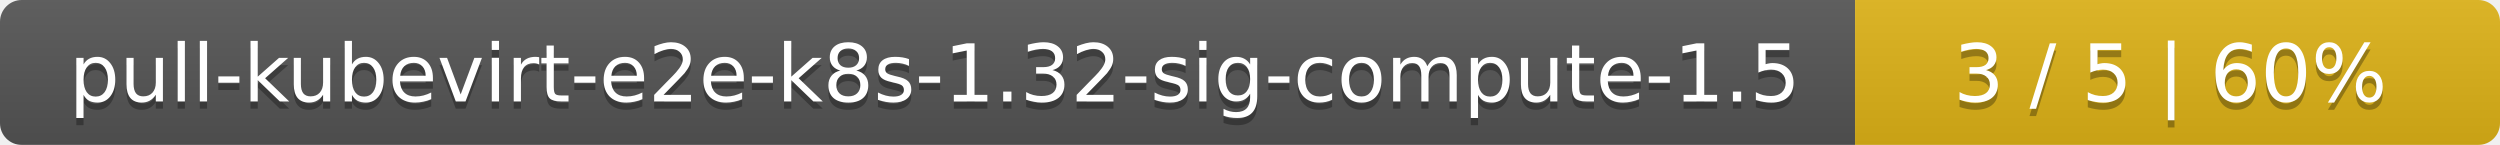
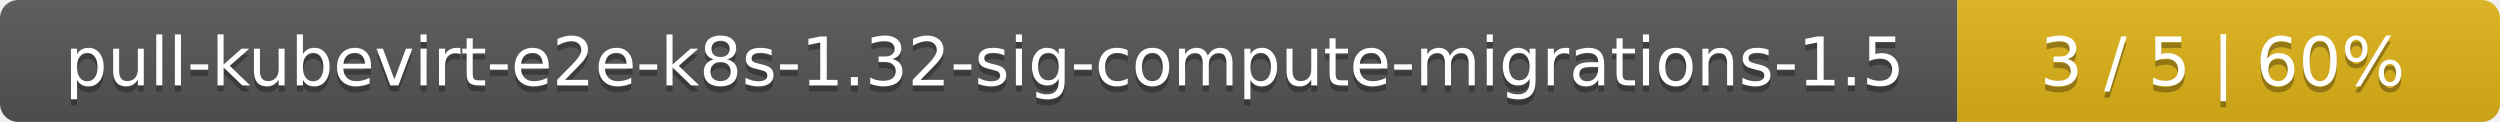
- <svg xmlns="http://www.w3.org/2000/svg" width="345" height="20">
+ <svg xmlns="http://www.w3.org/2000/svg" width="410" height="20">
  <linearGradient id="smooth" x2="0" y2="100%">
    <stop offset="0" stop-color="#bbb" stop-opacity=".1" />
    <stop offset="1" stop-opacity=".1" />
  </linearGradient>
  <mask id="round">
-     <rect width="345" height="20" rx="3" fill="#fff" />
+     <rect width="410" height="20" rx="3" fill="#fff" />
  </mask>
  <g mask="url(#round)">
-     <rect width="256" height="20" fill="#555" />
-     <rect x="256" width="89" height="20" fill="#dfb317" />
-     <rect width="345" height="20" fill="url(#smooth)" />
+     <rect width="321" height="20" fill="#555" />
+     <rect x="321" width="89" height="20" fill="#dfb317" />
+     <rect width="410" height="20" fill="url(#smooth)" />
  </g>
  <g fill="#fff" text-anchor="middle" font-family="DejaVu Sans,Verdana,Geneva,sans-serif" font-size="11">
-     <text x="129" y="15" fill="#010101" fill-opacity=".3">pull-kubevirt-e2e-k8s-1.32-sig-compute-1.5</text>
-     <text x="129" y="14">pull-kubevirt-e2e-k8s-1.32-sig-compute-1.5</text>
-     <text x="299.5" y="15" fill="#010101" fill-opacity=".3">3 / 5    |    60%</text>
-     <text x="299.5" y="14">3 / 5    |    60%</text>
+     <text x="161.5" y="15" fill="#010101" fill-opacity=".3">pull-kubevirt-e2e-k8s-1.32-sig-compute-migrations-1.5</text>
+     <text x="161.5" y="14">pull-kubevirt-e2e-k8s-1.32-sig-compute-migrations-1.5</text>
+     <text x="364.5" y="15" fill="#010101" fill-opacity=".3">3 / 5    |    60%</text>
+     <text x="364.5" y="14">3 / 5    |    60%</text>
  </g>
</svg>
